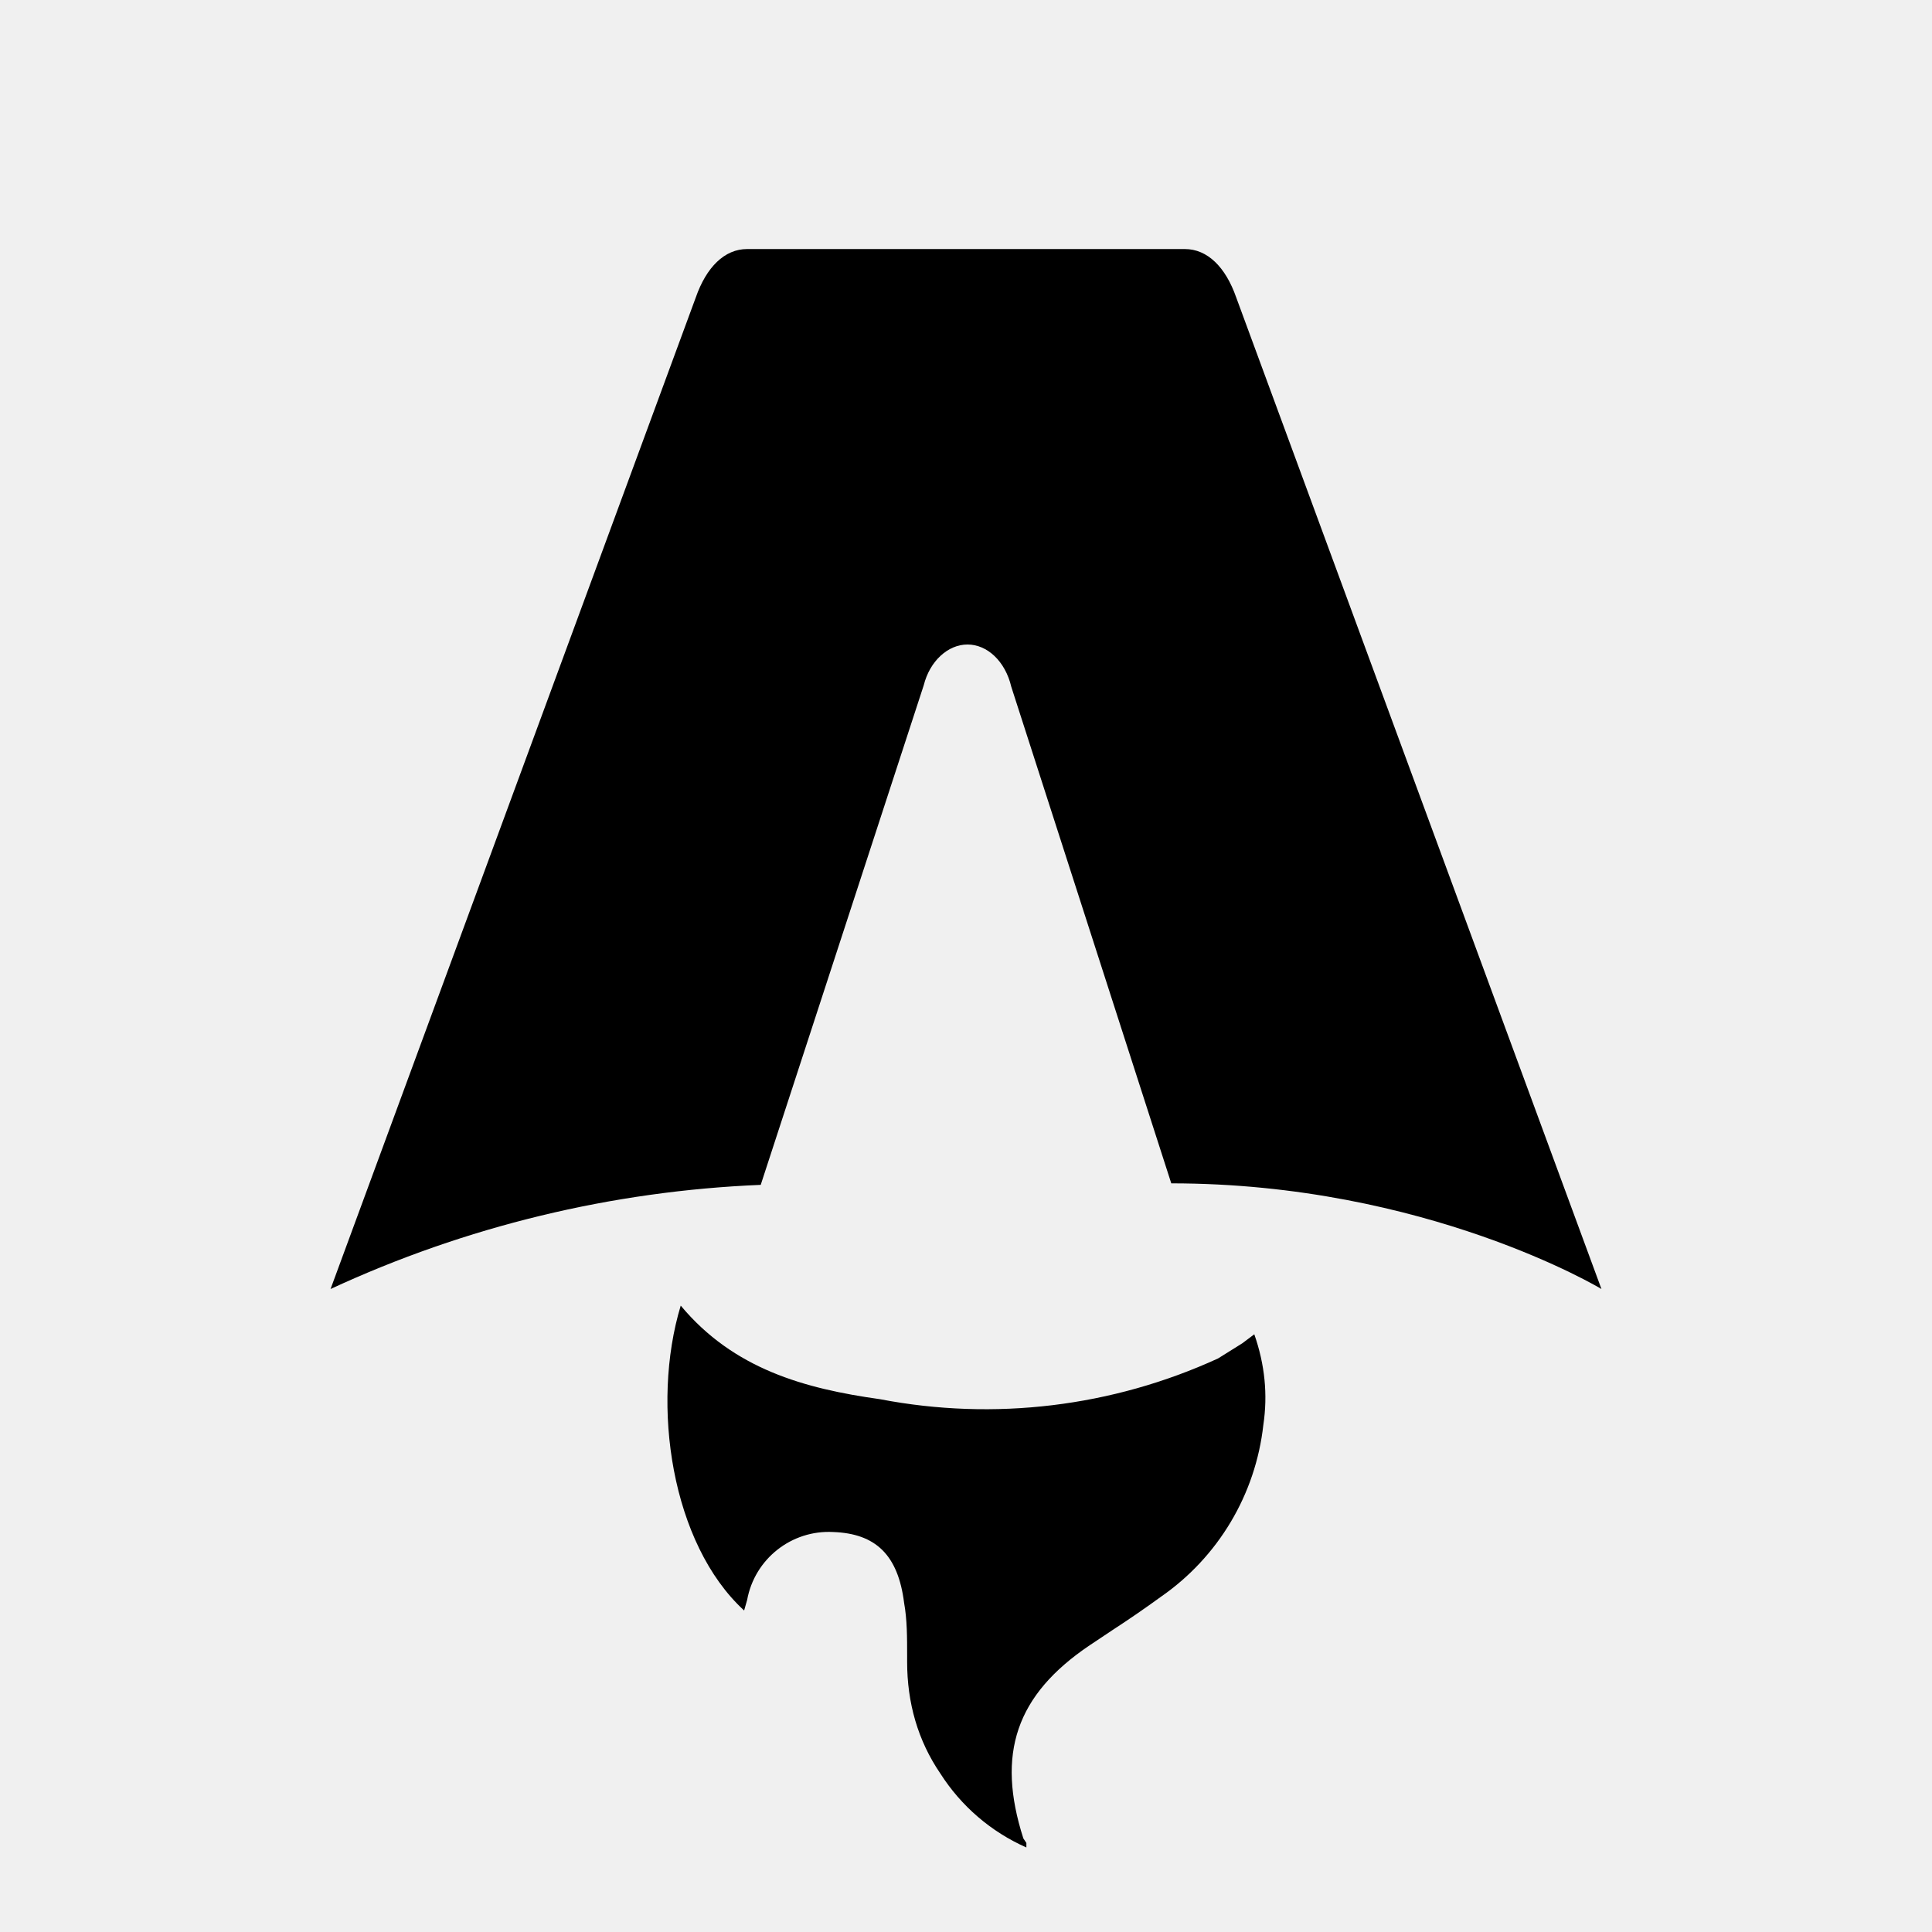
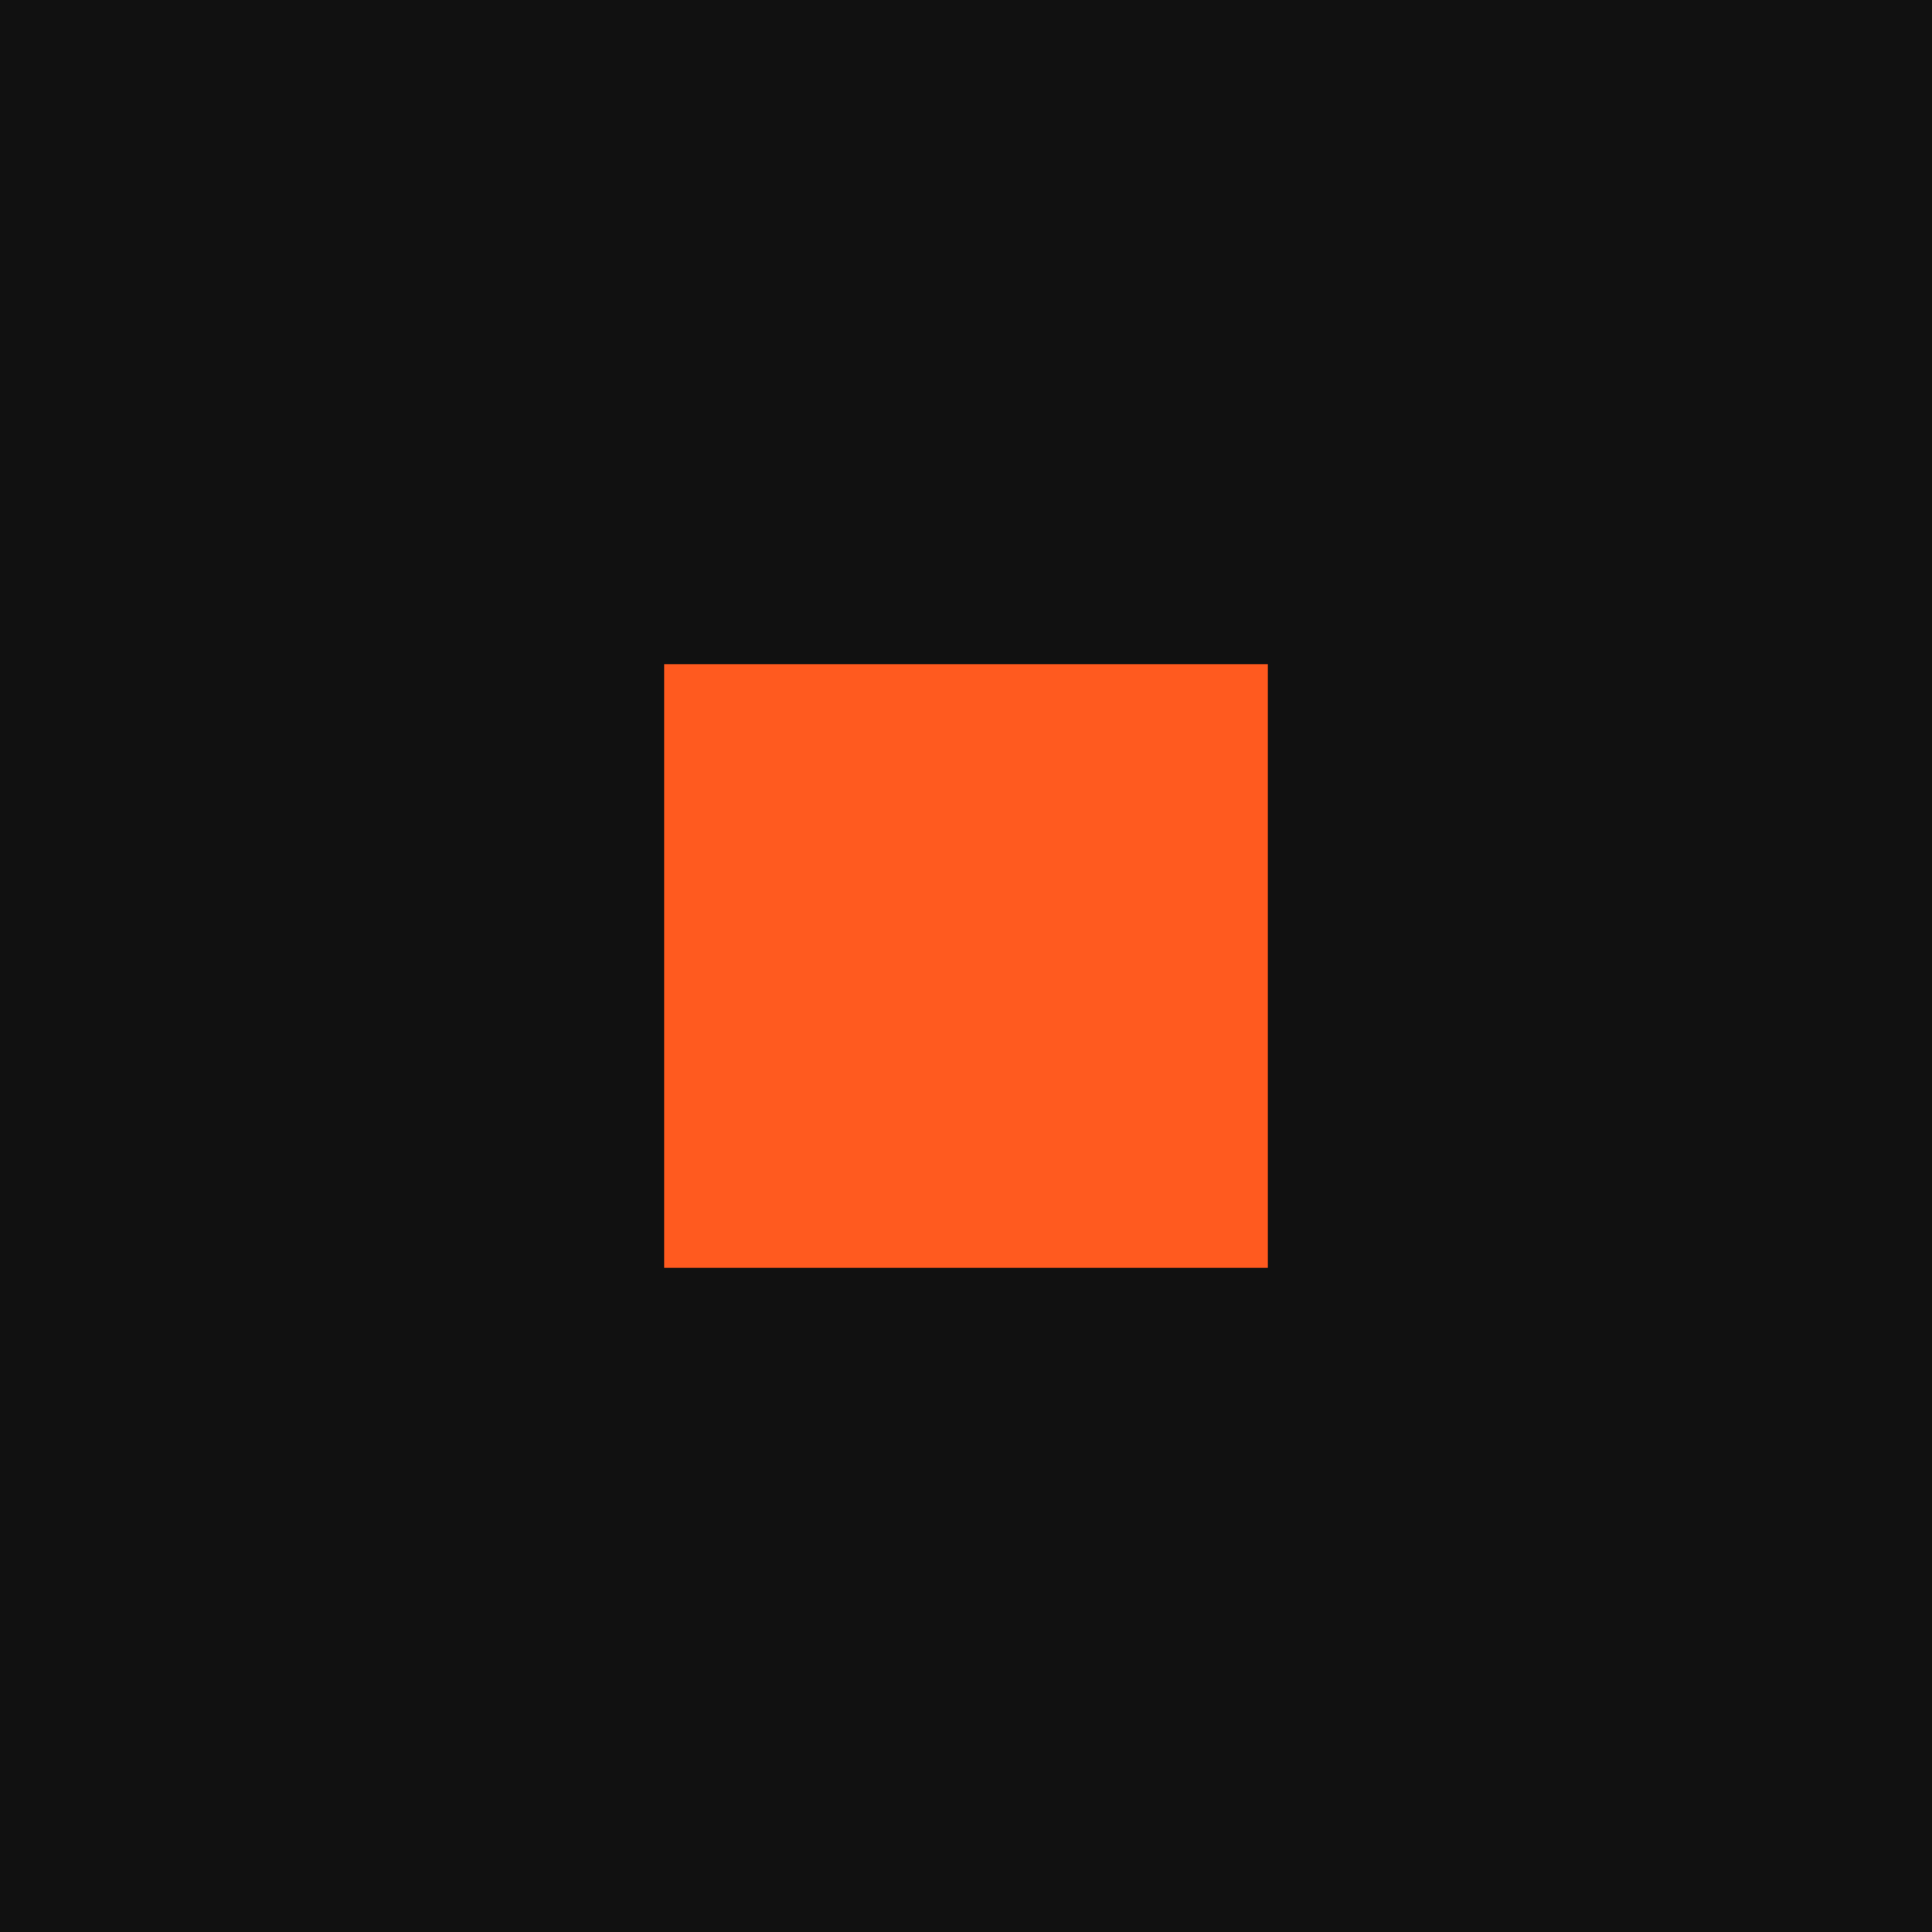
- <svg xmlns="http://www.w3.org/2000/svg" fill="none" viewBox="0 0 128 128">
-   <path d="M50.4 78.5a75.1 75.1 0 0 0-28.5 6.9l24.2-65.7c.7-2 1.9-3.2 3.4-3.2h29c1.5 0 2.7 1.2 3.4 3.2l24.2 65.7s-11.6-7-28.5-7L67 45.5c-.4-1.7-1.6-2.8-2.9-2.8-1.3 0-2.5 1.1-2.9 2.7L50.4 78.5Zm-1.1 28.2Zm-4.2-20.2c-2 6.6-.6 15.8 4.2 20.2a17.5 17.5 0 0 1 .2-.7 5.5 5.5 0 0 1 5.7-4.5c2.8.1 4.3 1.5 4.7 4.7.2 1.1.2 2.3.2 3.5v.4c0 2.7.7 5.2 2.2 7.4a13 13 0 0 0 5.7 4.9v-.3l-.2-.3c-1.8-5.6-.5-9.5 4.4-12.8l1.5-1a73 73 0 0 0 3.2-2.2 16 16 0 0 0 6.8-11.4c.3-2 .1-4-.6-6l-.8.6-1.6 1a37 37 0 0 1-22.4 2.7c-5-.7-9.7-2-13.2-6.2Z" />
-   <style>
-         path { fill: #000; }
-         @media (prefers-color-scheme: dark) {
-             path { fill: #FFF; }
-         }
-     </style>
+ <svg xmlns="http://www.w3.org/2000/svg" viewBox="0 0 32 32" fill="none">
+   <rect width="32" height="32" fill="#111111" />
+   <rect x="11" y="11" width="10" height="10" fill="#FF5A1F" />
</svg>
